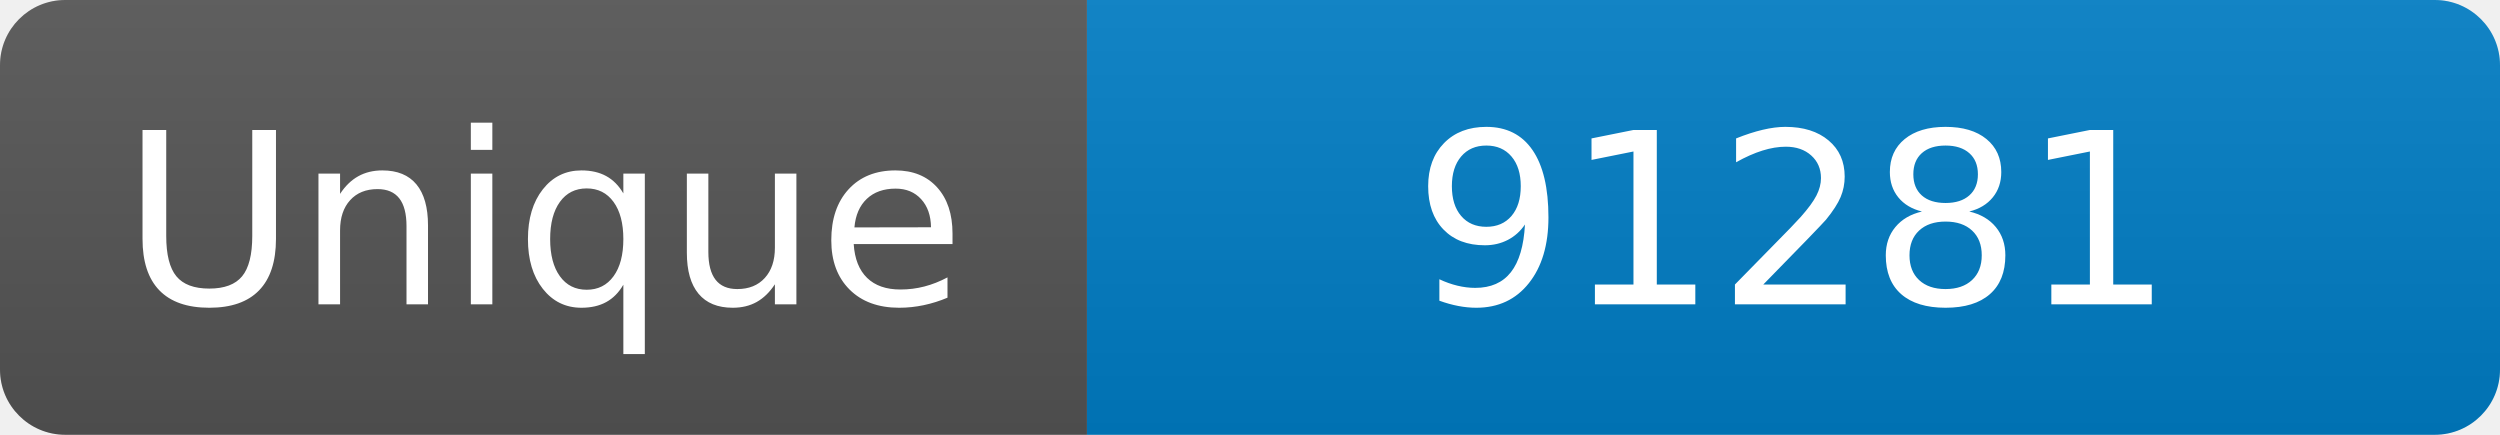
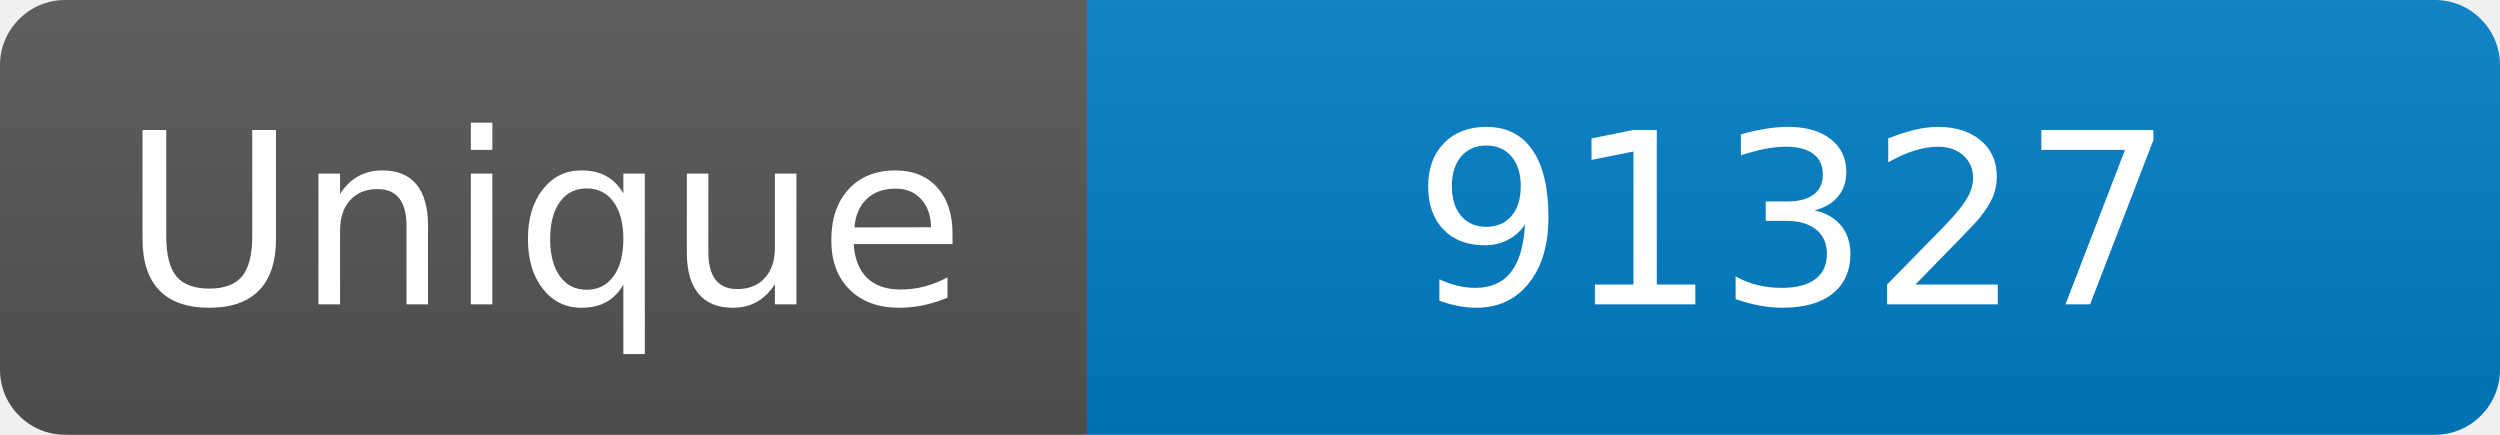
<svg xmlns="http://www.w3.org/2000/svg" width="115" height="20" role="img" aria-label="Maintained?: yes">
  <linearGradient id="s" x2="0" y2="100%">
    <stop offset="0" stop-color="#bbb" stop-opacity=".1" />
    <stop offset="1" stop-opacity=".1" />
  </linearGradient>
  <clipPath id="r">
    <rect width="115" height="20" rx="3" fill="#fff" />
  </clipPath>
  <g clip-path="url(#r)">
    <rect width="50" height="20" fill="#555" />
    <rect x="50" width="160" height="20" fill="#007ec6" />
    <rect width="115" height="20" fill="url(#s)" />
  </g>
  <g fill="#fff" text-anchor="middle" font-family="Verdana,Geneva,DejaVu Sans,sans-serif" font-size="110">
    <text x="250" y="140" transform="scale(.1)" fill="#fff">Unique</text>
-     <text x="825" y="140" transform="scale(.1)" fill="#fff">91281</text>
+     <text x="825" y="140" transform="scale(.1)" fill="#fff">91327</text>
  </g>
</svg>
